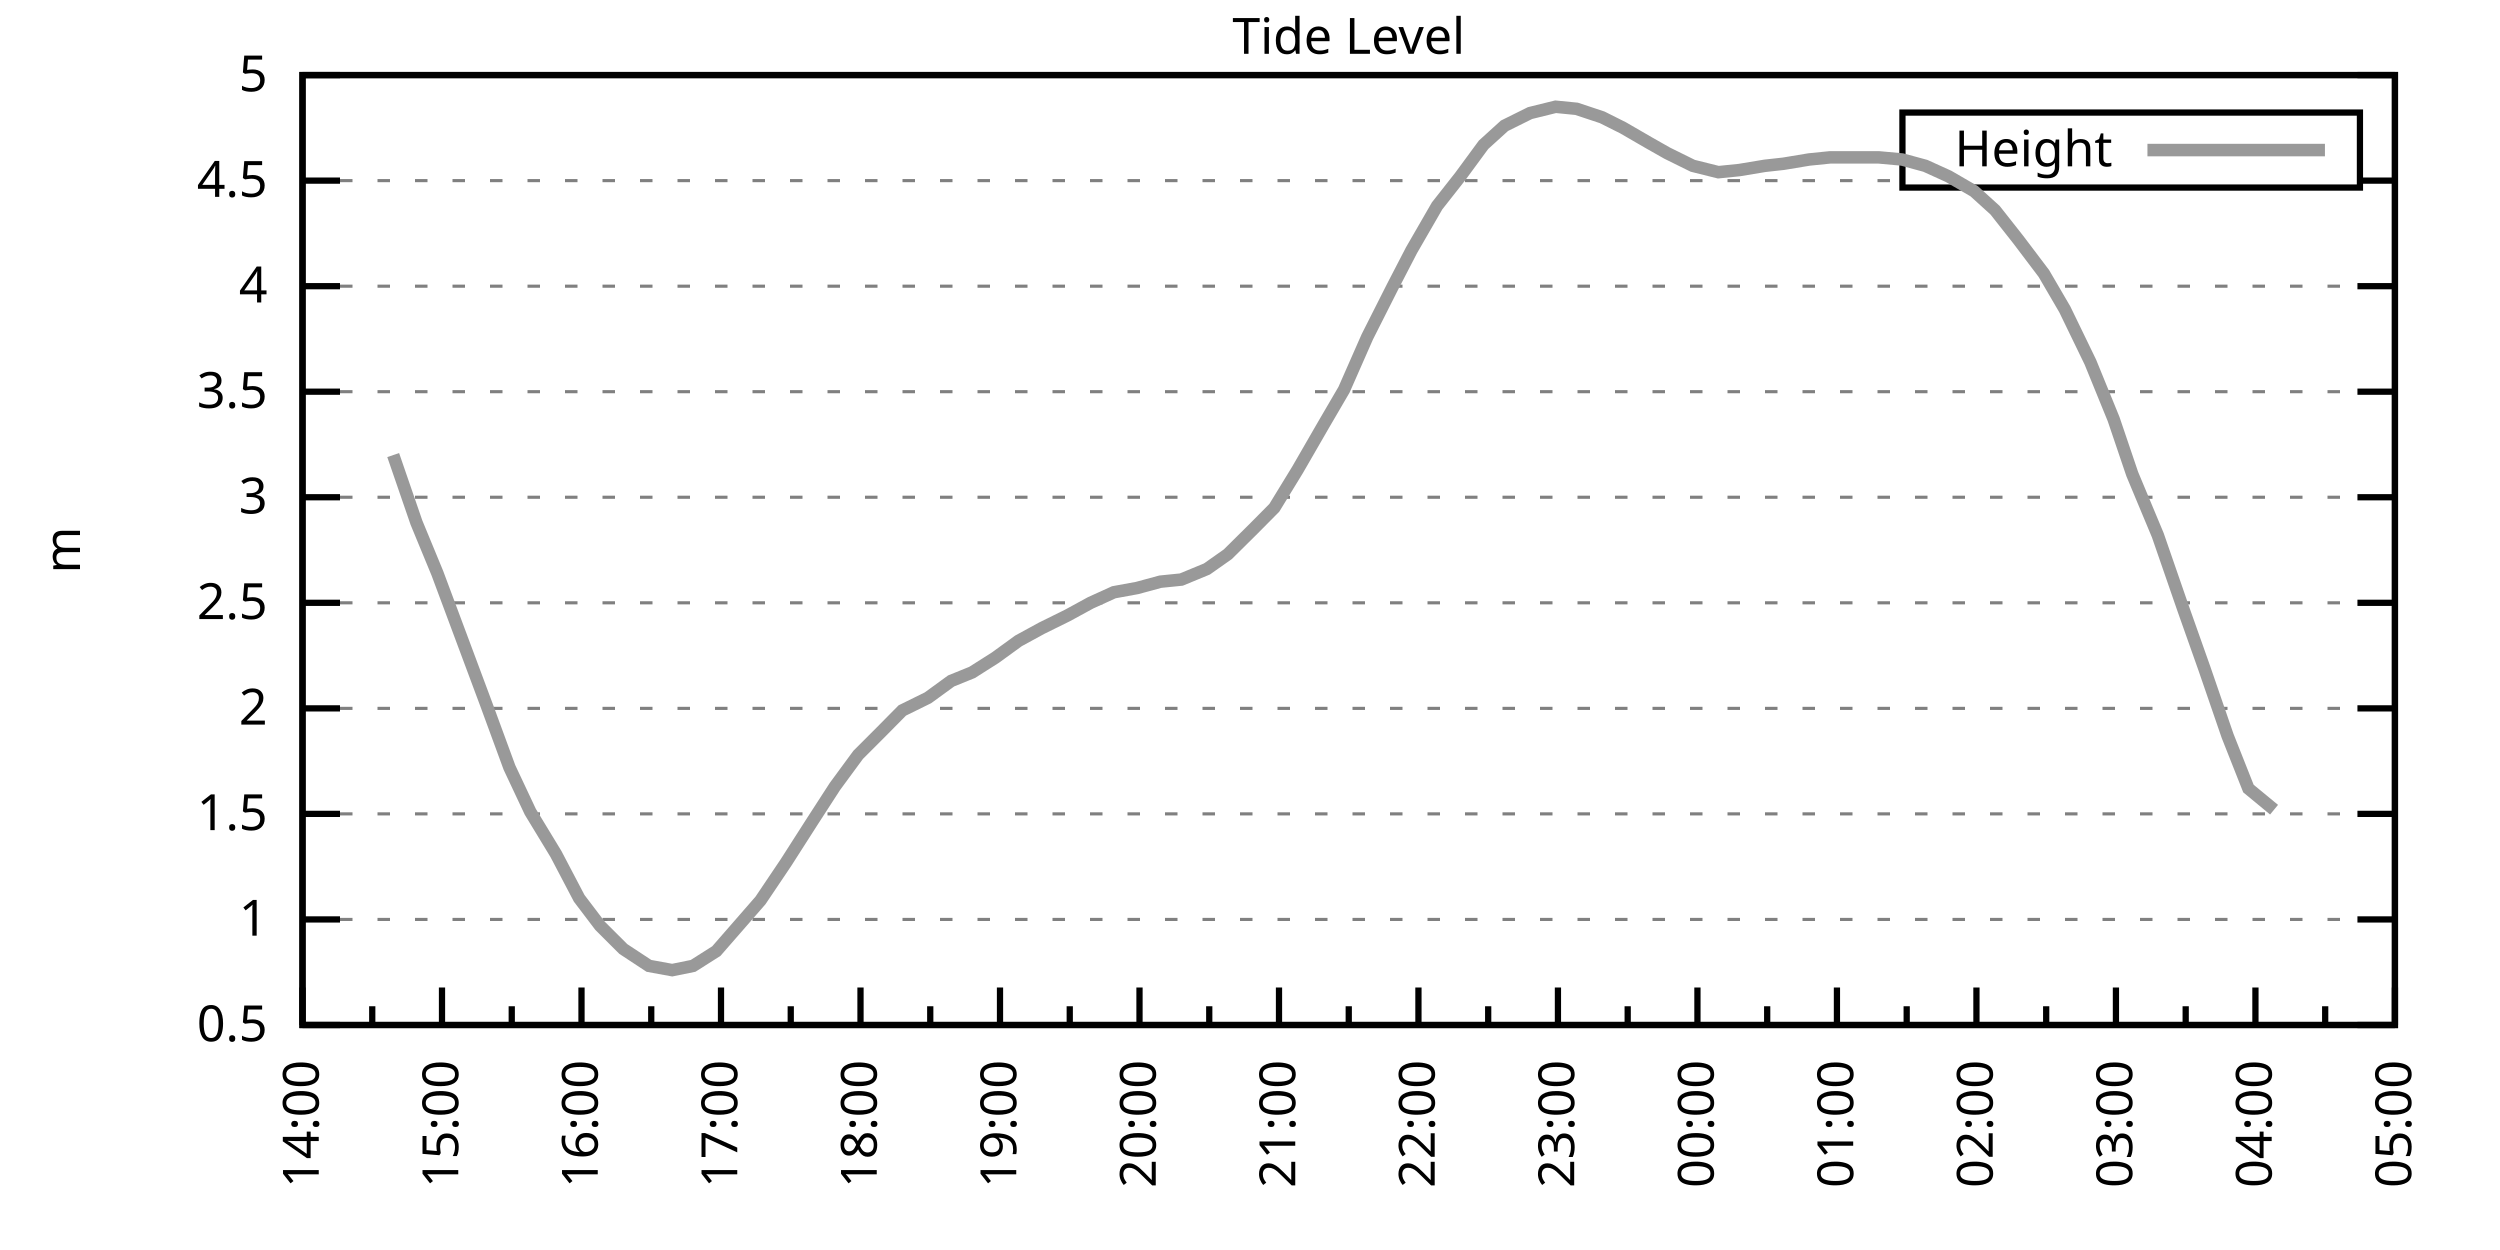
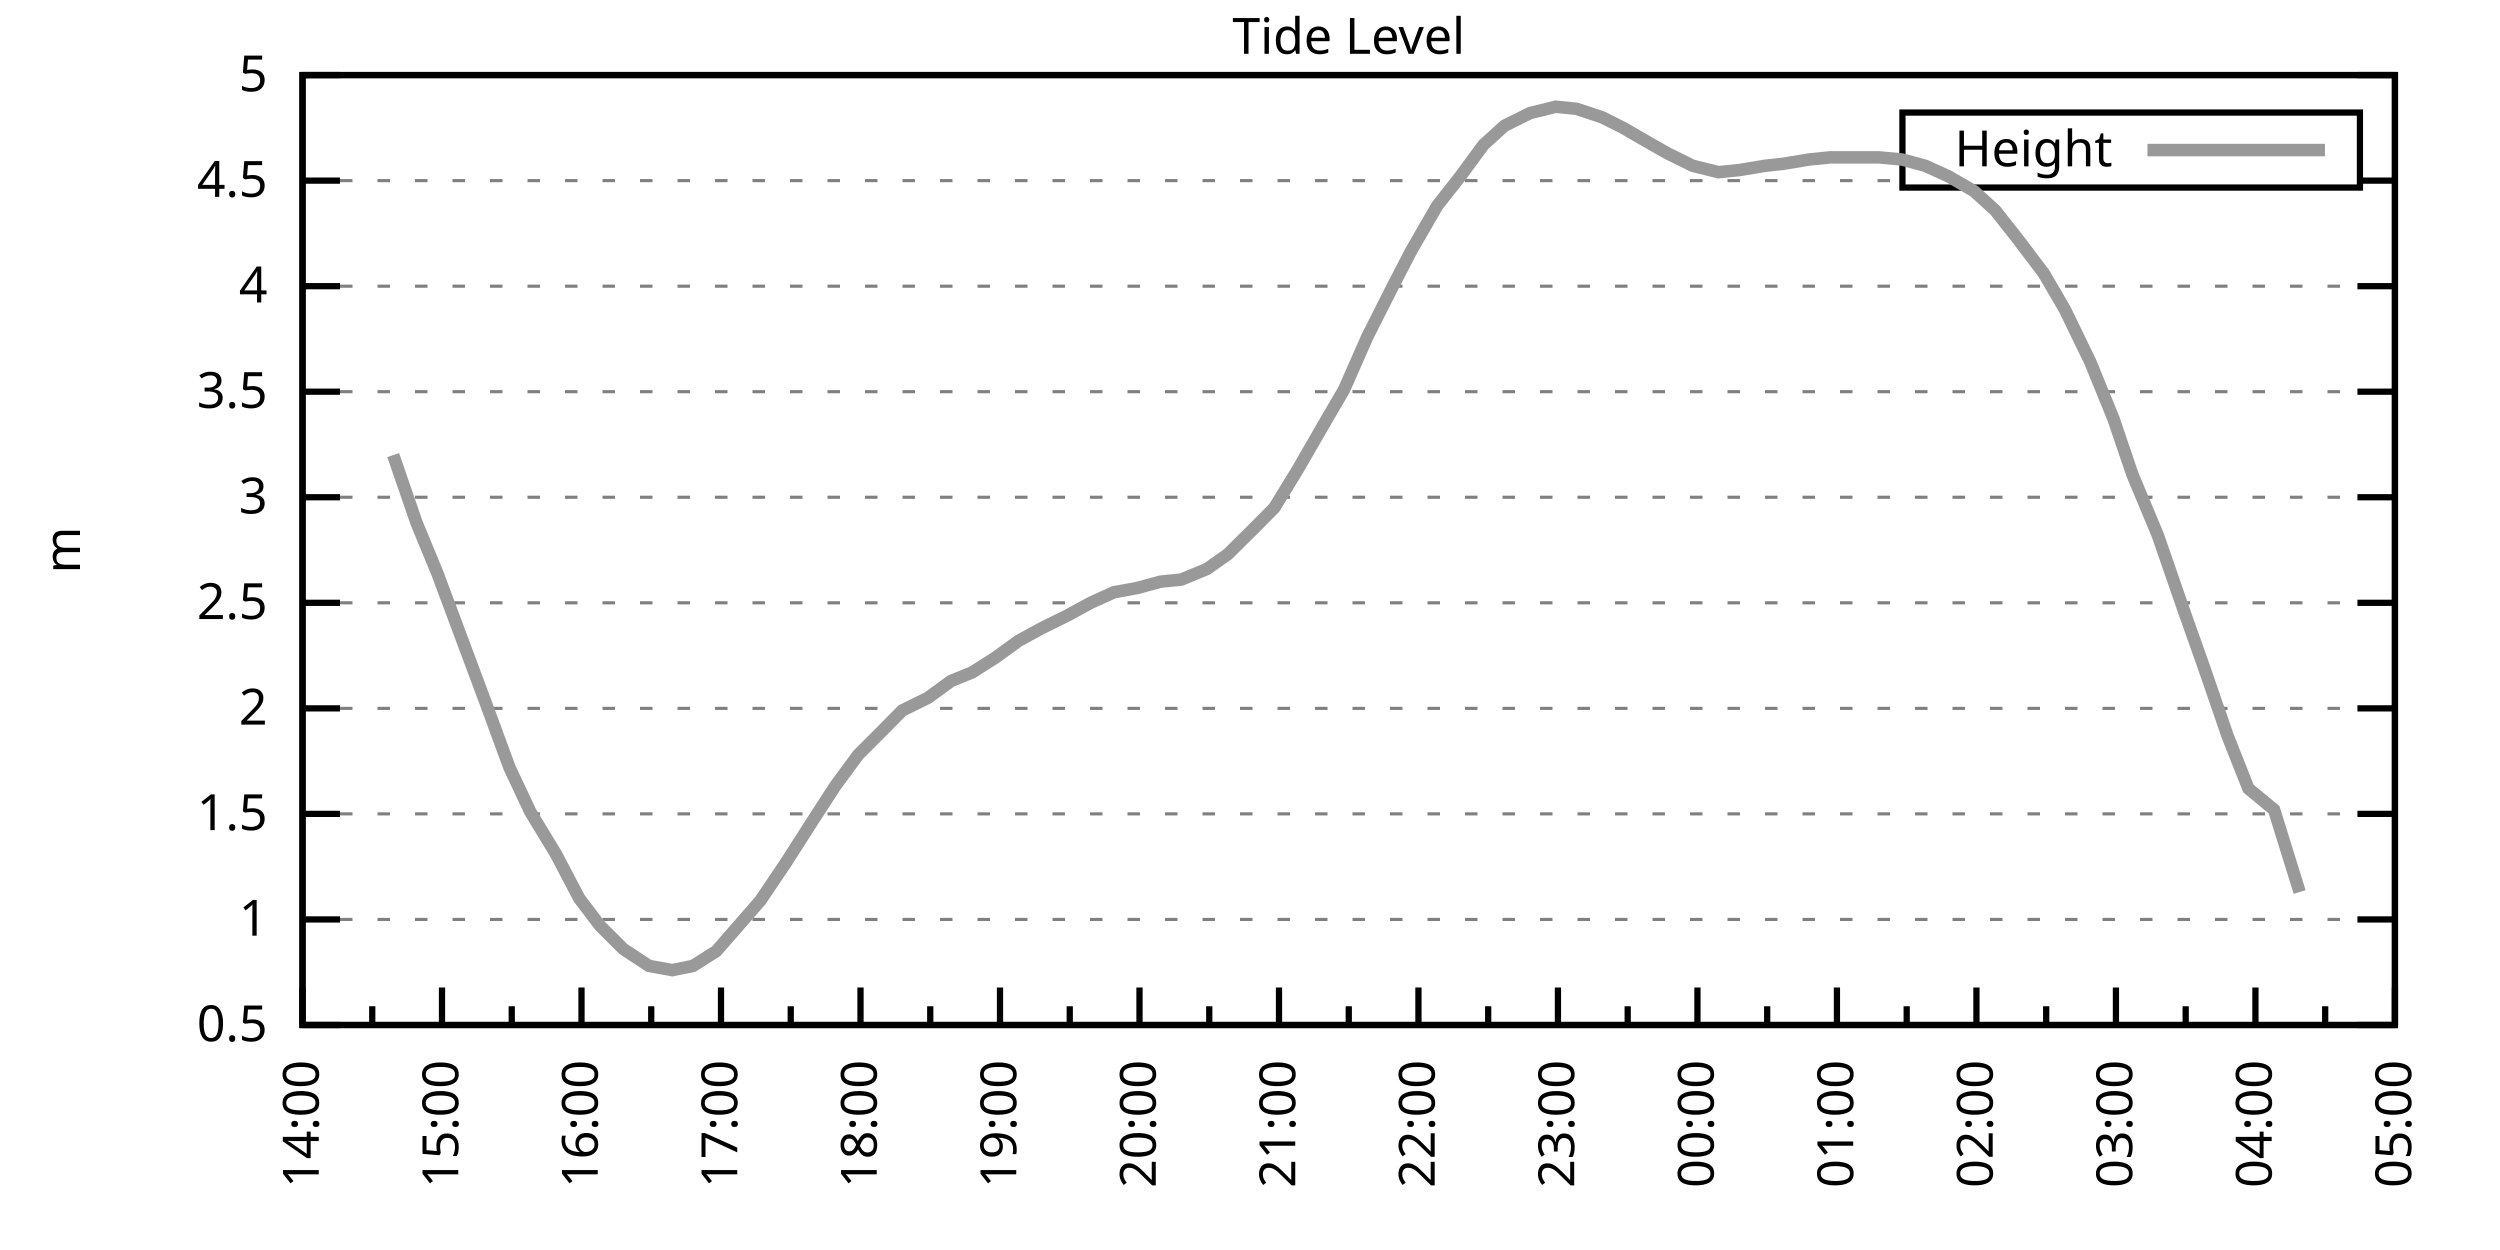
<svg xmlns="http://www.w3.org/2000/svg" xmlns:xlink="http://www.w3.org/1999/xlink" width="400" height="200" viewBox="0 0 400 200">
  <g id="gnuplot_canvas">
    <rect x="0" y="0" width="400" height="200" fill="none" />
    <defs>
      <circle id="gpDot" r="0.5" stroke-width="0.5" stroke="currentColor" />
      <path id="gpPt0" stroke-width="0.333" stroke="currentColor" d="M-1,0 h2 M0,-1 v2" />
      <path id="gpPt1" stroke-width="0.333" stroke="currentColor" d="M-1,-1 L1,1 M1,-1 L-1,1" />
      <path id="gpPt2" stroke-width="0.333" stroke="currentColor" d="M-1,0 L1,0 M0,-1 L0,1 M-1,-1 L1,1 M-1,1 L1,-1" />
      <rect id="gpPt3" stroke-width="0.333" stroke="currentColor" x="-1" y="-1" width="2" height="2" />
      <rect id="gpPt4" stroke-width="0.333" stroke="currentColor" fill="currentColor" x="-1" y="-1" width="2" height="2" />
      <circle id="gpPt5" stroke-width="0.333" stroke="currentColor" cx="0" cy="0" r="1" />
      <use xlink:href="#gpPt5" id="gpPt6" fill="currentColor" stroke="none" />
      <path id="gpPt7" stroke-width="0.333" stroke="currentColor" d="M0,-1.33 L-1.33,0.67 L1.33,0.67 z" />
      <use xlink:href="#gpPt7" id="gpPt8" fill="currentColor" stroke="none" />
      <use xlink:href="#gpPt7" id="gpPt9" stroke="currentColor" transform="rotate(180)" />
      <use xlink:href="#gpPt9" id="gpPt10" fill="currentColor" stroke="none" />
      <use xlink:href="#gpPt3" id="gpPt11" stroke="currentColor" transform="rotate(45)" />
      <use xlink:href="#gpPt11" id="gpPt12" fill="currentColor" stroke="none" />
      <path id="gpPt13" stroke-width="0.333" stroke="currentColor" d="M0,1.330 L1.265,0.411 L0.782,-1.067 L-0.782,-1.076 L-1.265,0.411 z" />
      <use xlink:href="#gpPt13" id="gpPt14" fill="currentColor" stroke="none" />
      <filter id="textbox" filterUnits="objectBoundingBox" x="0" y="0" height="1" width="1">
        <feFlood flood-color="white" flood-opacity="1" result="bgnd" />
        <feComposite in="SourceGraphic" in2="bgnd" operator="atop" />
      </filter>
      <filter id="greybox" filterUnits="objectBoundingBox" x="0" y="0" height="1" width="1">
        <feFlood flood-color="lightgrey" flood-opacity="1" result="grey" />
        <feComposite in="SourceGraphic" in2="grey" operator="atop" />
      </filter>
    </defs>
    <g fill="none" color="white" stroke="currentColor" stroke-width="1.00" stroke-linecap="butt" stroke-linejoin="miter">
</g>
    <g fill="none" color="black" stroke="currentColor" stroke-width="1.00" stroke-linecap="butt" stroke-linejoin="miter">
      <g stroke="none" shape-rendering="crispEdges">
        <polygon fill="rgb(255, 255, 255)" points="48.40,164.00 383.18,164.00 383.18,12.02 48.40,12.02 " />
      </g>
    </g>
    <g fill="none" color="black" stroke="currentColor" stroke-width="1.00" stroke-linecap="butt" stroke-linejoin="miter">
</g>
    <g fill="none" color="black" stroke="black" stroke-width="0.50" stroke-linecap="butt" stroke-linejoin="miter">
</g>
    <g fill="none" color="gray" stroke="currentColor" stroke-width="0.50" stroke-linecap="butt" stroke-linejoin="miter">
      <path stroke="gray" stroke-dasharray="2,4" class="gridline" d="M48.40,164.00 L383.19,164.00  " />
    </g>
    <g fill="none" color="gray" stroke="gray" stroke-width="1.00" stroke-linecap="butt" stroke-linejoin="miter">
</g>
    <g fill="none" color="black" stroke="currentColor" stroke-width="1.00" stroke-linecap="butt" stroke-linejoin="miter">
      <path stroke="black" d="M48.40,164.00 L54.40,164.00 M383.19,164.00 L377.19,164.00  " />
      <g transform="translate(42.80,166.60)" stroke="none" fill="black" font-family="Sans" font-size="8.00" text-anchor="end">
        <text>
          <tspan font-family="Sans"> 0.5</tspan>
        </text>
      </g>
    </g>
    <g fill="none" color="black" stroke="currentColor" stroke-width="1.00" stroke-linecap="butt" stroke-linejoin="miter">
</g>
    <g fill="none" color="black" stroke="black" stroke-width="0.50" stroke-linecap="butt" stroke-linejoin="miter">
</g>
    <g fill="none" color="gray" stroke="currentColor" stroke-width="0.50" stroke-linecap="butt" stroke-linejoin="miter">
      <path stroke="gray" stroke-dasharray="2,4" class="gridline" d="M48.40,147.11 L383.19,147.11  " />
    </g>
    <g fill="none" color="gray" stroke="gray" stroke-width="1.00" stroke-linecap="butt" stroke-linejoin="miter">
</g>
    <g fill="none" color="black" stroke="currentColor" stroke-width="1.00" stroke-linecap="butt" stroke-linejoin="miter">
      <path stroke="black" d="M48.40,147.11 L54.40,147.11 M383.19,147.11 L377.19,147.11  " />
      <g transform="translate(42.80,149.71)" stroke="none" fill="black" font-family="Sans" font-size="8.00" text-anchor="end">
        <text>
          <tspan font-family="Sans"> 1</tspan>
        </text>
      </g>
    </g>
    <g fill="none" color="black" stroke="currentColor" stroke-width="1.00" stroke-linecap="butt" stroke-linejoin="miter">
</g>
    <g fill="none" color="black" stroke="black" stroke-width="0.50" stroke-linecap="butt" stroke-linejoin="miter">
</g>
    <g fill="none" color="gray" stroke="currentColor" stroke-width="0.50" stroke-linecap="butt" stroke-linejoin="miter">
      <path stroke="gray" stroke-dasharray="2,4" class="gridline" d="M48.40,130.22 L383.19,130.22  " />
    </g>
    <g fill="none" color="gray" stroke="gray" stroke-width="1.00" stroke-linecap="butt" stroke-linejoin="miter">
</g>
    <g fill="none" color="black" stroke="currentColor" stroke-width="1.00" stroke-linecap="butt" stroke-linejoin="miter">
      <path stroke="black" d="M48.40,130.22 L54.40,130.22 M383.19,130.22 L377.19,130.22  " />
      <g transform="translate(42.80,132.82)" stroke="none" fill="black" font-family="Sans" font-size="8.00" text-anchor="end">
        <text>
          <tspan font-family="Sans"> 1.5</tspan>
        </text>
      </g>
    </g>
    <g fill="none" color="black" stroke="currentColor" stroke-width="1.00" stroke-linecap="butt" stroke-linejoin="miter">
</g>
    <g fill="none" color="black" stroke="black" stroke-width="0.50" stroke-linecap="butt" stroke-linejoin="miter">
</g>
    <g fill="none" color="gray" stroke="currentColor" stroke-width="0.50" stroke-linecap="butt" stroke-linejoin="miter">
      <path stroke="gray" stroke-dasharray="2,4" class="gridline" d="M48.40,113.34 L383.19,113.34  " />
    </g>
    <g fill="none" color="gray" stroke="gray" stroke-width="1.00" stroke-linecap="butt" stroke-linejoin="miter">
</g>
    <g fill="none" color="black" stroke="currentColor" stroke-width="1.00" stroke-linecap="butt" stroke-linejoin="miter">
      <path stroke="black" d="M48.40,113.34 L54.40,113.34 M383.19,113.34 L377.19,113.34  " />
      <g transform="translate(42.80,115.94)" stroke="none" fill="black" font-family="Sans" font-size="8.00" text-anchor="end">
        <text>
          <tspan font-family="Sans"> 2</tspan>
        </text>
      </g>
    </g>
    <g fill="none" color="black" stroke="currentColor" stroke-width="1.00" stroke-linecap="butt" stroke-linejoin="miter">
</g>
    <g fill="none" color="black" stroke="black" stroke-width="0.50" stroke-linecap="butt" stroke-linejoin="miter">
</g>
    <g fill="none" color="gray" stroke="currentColor" stroke-width="0.50" stroke-linecap="butt" stroke-linejoin="miter">
      <path stroke="gray" stroke-dasharray="2,4" class="gridline" d="M48.40,96.45 L383.19,96.45  " />
    </g>
    <g fill="none" color="gray" stroke="gray" stroke-width="1.00" stroke-linecap="butt" stroke-linejoin="miter">
</g>
    <g fill="none" color="black" stroke="currentColor" stroke-width="1.00" stroke-linecap="butt" stroke-linejoin="miter">
      <path stroke="black" d="M48.40,96.45 L54.40,96.45 M383.19,96.45 L377.19,96.45  " />
      <g transform="translate(42.80,99.05)" stroke="none" fill="black" font-family="Sans" font-size="8.00" text-anchor="end">
        <text>
          <tspan font-family="Sans"> 2.5</tspan>
        </text>
      </g>
    </g>
    <g fill="none" color="black" stroke="currentColor" stroke-width="1.00" stroke-linecap="butt" stroke-linejoin="miter">
</g>
    <g fill="none" color="black" stroke="black" stroke-width="0.50" stroke-linecap="butt" stroke-linejoin="miter">
</g>
    <g fill="none" color="gray" stroke="currentColor" stroke-width="0.50" stroke-linecap="butt" stroke-linejoin="miter">
      <path stroke="gray" stroke-dasharray="2,4" class="gridline" d="M48.40,79.56 L383.19,79.56  " />
    </g>
    <g fill="none" color="gray" stroke="gray" stroke-width="1.00" stroke-linecap="butt" stroke-linejoin="miter">
</g>
    <g fill="none" color="black" stroke="currentColor" stroke-width="1.00" stroke-linecap="butt" stroke-linejoin="miter">
      <path stroke="black" d="M48.40,79.56 L54.40,79.56 M383.19,79.56 L377.19,79.56  " />
      <g transform="translate(42.80,82.16)" stroke="none" fill="black" font-family="Sans" font-size="8.00" text-anchor="end">
        <text>
          <tspan font-family="Sans"> 3</tspan>
        </text>
      </g>
    </g>
    <g fill="none" color="black" stroke="currentColor" stroke-width="1.00" stroke-linecap="butt" stroke-linejoin="miter">
</g>
    <g fill="none" color="black" stroke="black" stroke-width="0.50" stroke-linecap="butt" stroke-linejoin="miter">
</g>
    <g fill="none" color="gray" stroke="currentColor" stroke-width="0.50" stroke-linecap="butt" stroke-linejoin="miter">
      <path stroke="gray" stroke-dasharray="2,4" class="gridline" d="M48.40,62.67 L383.19,62.67  " />
    </g>
    <g fill="none" color="gray" stroke="gray" stroke-width="1.00" stroke-linecap="butt" stroke-linejoin="miter">
</g>
    <g fill="none" color="black" stroke="currentColor" stroke-width="1.00" stroke-linecap="butt" stroke-linejoin="miter">
      <path stroke="black" d="M48.40,62.67 L54.40,62.67 M383.19,62.67 L377.19,62.67  " />
      <g transform="translate(42.80,65.27)" stroke="none" fill="black" font-family="Sans" font-size="8.00" text-anchor="end">
        <text>
          <tspan font-family="Sans"> 3.5</tspan>
        </text>
      </g>
    </g>
    <g fill="none" color="black" stroke="currentColor" stroke-width="1.00" stroke-linecap="butt" stroke-linejoin="miter">
</g>
    <g fill="none" color="black" stroke="black" stroke-width="0.50" stroke-linecap="butt" stroke-linejoin="miter">
</g>
    <g fill="none" color="gray" stroke="currentColor" stroke-width="0.50" stroke-linecap="butt" stroke-linejoin="miter">
      <path stroke="gray" stroke-dasharray="2,4" class="gridline" d="M48.40,45.79 L383.19,45.79  " />
    </g>
    <g fill="none" color="gray" stroke="gray" stroke-width="1.00" stroke-linecap="butt" stroke-linejoin="miter">
</g>
    <g fill="none" color="black" stroke="currentColor" stroke-width="1.00" stroke-linecap="butt" stroke-linejoin="miter">
      <path stroke="black" d="M48.40,45.79 L54.40,45.79 M383.19,45.79 L377.19,45.79  " />
      <g transform="translate(42.80,48.39)" stroke="none" fill="black" font-family="Sans" font-size="8.00" text-anchor="end">
        <text>
          <tspan font-family="Sans"> 4</tspan>
        </text>
      </g>
    </g>
    <g fill="none" color="black" stroke="currentColor" stroke-width="1.00" stroke-linecap="butt" stroke-linejoin="miter">
</g>
    <g fill="none" color="black" stroke="black" stroke-width="0.50" stroke-linecap="butt" stroke-linejoin="miter">
</g>
    <g fill="none" color="gray" stroke="currentColor" stroke-width="0.50" stroke-linecap="butt" stroke-linejoin="miter">
      <path stroke="gray" stroke-dasharray="2,4" class="gridline" d="M48.40,28.90 L304.39,28.90 M377.59,28.90 L383.19,28.90  " />
    </g>
    <g fill="none" color="gray" stroke="gray" stroke-width="1.00" stroke-linecap="butt" stroke-linejoin="miter">
</g>
    <g fill="none" color="black" stroke="currentColor" stroke-width="1.00" stroke-linecap="butt" stroke-linejoin="miter">
      <path stroke="black" d="M48.40,28.90 L54.40,28.90 M383.19,28.90 L377.19,28.90  " />
      <g transform="translate(42.80,31.50)" stroke="none" fill="black" font-family="Sans" font-size="8.00" text-anchor="end">
        <text>
          <tspan font-family="Sans"> 4.5</tspan>
        </text>
      </g>
    </g>
    <g fill="none" color="black" stroke="currentColor" stroke-width="1.00" stroke-linecap="butt" stroke-linejoin="miter">
</g>
    <g fill="none" color="black" stroke="black" stroke-width="0.50" stroke-linecap="butt" stroke-linejoin="miter">
</g>
    <g fill="none" color="gray" stroke="currentColor" stroke-width="0.50" stroke-linecap="butt" stroke-linejoin="miter">
      <path stroke="gray" stroke-dasharray="2,4" class="gridline" d="M48.40,12.01 L383.19,12.01  " />
    </g>
    <g fill="none" color="gray" stroke="gray" stroke-width="1.00" stroke-linecap="butt" stroke-linejoin="miter">
</g>
    <g fill="none" color="black" stroke="currentColor" stroke-width="1.00" stroke-linecap="butt" stroke-linejoin="miter">
      <path stroke="black" d="M48.40,12.01 L54.40,12.01 M383.19,12.01 L377.19,12.01  " />
      <g transform="translate(42.80,14.61)" stroke="none" fill="black" font-family="Sans" font-size="8.00" text-anchor="end">
        <text>
          <tspan font-family="Sans"> 5</tspan>
        </text>
      </g>
    </g>
    <g fill="none" color="black" stroke="currentColor" stroke-width="1.00" stroke-linecap="butt" stroke-linejoin="miter">
      <path stroke="black" d="M48.40,164.00 L48.40,158.00  " />
      <g transform="translate(51.00,169.60) rotate(270)" stroke="none" fill="black" font-family="Sans" font-size="8.00" text-anchor="end">
        <text>
          <tspan font-family="Sans">14:00</tspan>
        </text>
      </g>
    </g>
    <g fill="none" color="black" stroke="currentColor" stroke-width="1.00" stroke-linecap="butt" stroke-linejoin="miter">
      <path stroke="black" d="M59.56,164.00 L59.56,161.00 M70.72,164.00 L70.72,158.00  " />
      <g transform="translate(73.32,169.60) rotate(270)" stroke="none" fill="black" font-family="Sans" font-size="8.00" text-anchor="end">
        <text>
          <tspan font-family="Sans">15:00</tspan>
        </text>
      </g>
    </g>
    <g fill="none" color="black" stroke="currentColor" stroke-width="1.00" stroke-linecap="butt" stroke-linejoin="miter">
      <path stroke="black" d="M81.88,164.00 L81.88,161.00 M93.04,164.00 L93.04,158.00  " />
      <g transform="translate(95.64,169.60) rotate(270)" stroke="none" fill="black" font-family="Sans" font-size="8.00" text-anchor="end">
        <text>
          <tspan font-family="Sans">16:00</tspan>
        </text>
      </g>
    </g>
    <g fill="none" color="black" stroke="currentColor" stroke-width="1.00" stroke-linecap="butt" stroke-linejoin="miter">
      <path stroke="black" d="M104.20,164.00 L104.20,161.00 M115.36,164.00 L115.36,158.00  " />
      <g transform="translate(117.96,169.60) rotate(270)" stroke="none" fill="black" font-family="Sans" font-size="8.00" text-anchor="end">
        <text>
          <tspan font-family="Sans">17:00</tspan>
        </text>
      </g>
    </g>
    <g fill="none" color="black" stroke="currentColor" stroke-width="1.00" stroke-linecap="butt" stroke-linejoin="miter">
      <path stroke="black" d="M126.52,164.00 L126.52,161.00 M137.68,164.00 L137.68,158.00  " />
      <g transform="translate(140.28,169.60) rotate(270)" stroke="none" fill="black" font-family="Sans" font-size="8.00" text-anchor="end">
        <text>
          <tspan font-family="Sans">18:00</tspan>
        </text>
      </g>
    </g>
    <g fill="none" color="black" stroke="currentColor" stroke-width="1.00" stroke-linecap="butt" stroke-linejoin="miter">
      <path stroke="black" d="M148.84,164.00 L148.84,161.00 M160.00,164.00 L160.00,158.00  " />
      <g transform="translate(162.60,169.60) rotate(270)" stroke="none" fill="black" font-family="Sans" font-size="8.00" text-anchor="end">
        <text>
          <tspan font-family="Sans">19:00</tspan>
        </text>
      </g>
    </g>
    <g fill="none" color="black" stroke="currentColor" stroke-width="1.00" stroke-linecap="butt" stroke-linejoin="miter">
      <path stroke="black" d="M171.16,164.00 L171.16,161.00 M182.32,164.00 L182.32,158.00  " />
      <g transform="translate(184.92,169.60) rotate(270)" stroke="none" fill="black" font-family="Sans" font-size="8.00" text-anchor="end">
        <text>
          <tspan font-family="Sans">20:00</tspan>
        </text>
      </g>
    </g>
    <g fill="none" color="black" stroke="currentColor" stroke-width="1.00" stroke-linecap="butt" stroke-linejoin="miter">
      <path stroke="black" d="M193.48,164.00 L193.48,161.00 M204.64,164.00 L204.64,158.00  " />
      <g transform="translate(207.24,169.60) rotate(270)" stroke="none" fill="black" font-family="Sans" font-size="8.00" text-anchor="end">
        <text>
          <tspan font-family="Sans">21:00</tspan>
        </text>
      </g>
    </g>
    <g fill="none" color="black" stroke="currentColor" stroke-width="1.00" stroke-linecap="butt" stroke-linejoin="miter">
      <path stroke="black" d="M215.80,164.00 L215.80,161.00 M226.95,164.00 L226.95,158.00  " />
      <g transform="translate(229.55,169.60) rotate(270)" stroke="none" fill="black" font-family="Sans" font-size="8.00" text-anchor="end">
        <text>
          <tspan font-family="Sans">22:00</tspan>
        </text>
      </g>
    </g>
    <g fill="none" color="black" stroke="currentColor" stroke-width="1.00" stroke-linecap="butt" stroke-linejoin="miter">
      <path stroke="black" d="M238.11,164.00 L238.11,161.00 M249.27,164.00 L249.27,158.00  " />
      <g transform="translate(251.87,169.60) rotate(270)" stroke="none" fill="black" font-family="Sans" font-size="8.00" text-anchor="end">
        <text>
          <tspan font-family="Sans">23:00</tspan>
        </text>
      </g>
    </g>
    <g fill="none" color="black" stroke="currentColor" stroke-width="1.00" stroke-linecap="butt" stroke-linejoin="miter">
      <path stroke="black" d="M260.43,164.00 L260.43,161.00 M271.59,164.00 L271.59,158.00  " />
      <g transform="translate(274.19,169.60) rotate(270)" stroke="none" fill="black" font-family="Sans" font-size="8.00" text-anchor="end">
        <text>
          <tspan font-family="Sans">00:00</tspan>
        </text>
      </g>
    </g>
    <g fill="none" color="black" stroke="currentColor" stroke-width="1.00" stroke-linecap="butt" stroke-linejoin="miter">
      <path stroke="black" d="M282.75,164.00 L282.75,161.00 M293.91,164.00 L293.91,158.00  " />
      <g transform="translate(296.51,169.60) rotate(270)" stroke="none" fill="black" font-family="Sans" font-size="8.00" text-anchor="end">
        <text>
          <tspan font-family="Sans">01:00</tspan>
        </text>
      </g>
    </g>
    <g fill="none" color="black" stroke="currentColor" stroke-width="1.00" stroke-linecap="butt" stroke-linejoin="miter">
      <path stroke="black" d="M305.07,164.00 L305.07,161.00 M316.23,164.00 L316.23,158.00  " />
      <g transform="translate(318.83,169.60) rotate(270)" stroke="none" fill="black" font-family="Sans" font-size="8.00" text-anchor="end">
        <text>
          <tspan font-family="Sans">02:00</tspan>
        </text>
      </g>
    </g>
    <g fill="none" color="black" stroke="currentColor" stroke-width="1.00" stroke-linecap="butt" stroke-linejoin="miter">
      <path stroke="black" d="M327.39,164.00 L327.39,161.00 M338.55,164.00 L338.55,158.00  " />
      <g transform="translate(341.15,169.60) rotate(270)" stroke="none" fill="black" font-family="Sans" font-size="8.00" text-anchor="end">
        <text>
          <tspan font-family="Sans">03:00</tspan>
        </text>
      </g>
    </g>
    <g fill="none" color="black" stroke="currentColor" stroke-width="1.00" stroke-linecap="butt" stroke-linejoin="miter">
      <path stroke="black" d="M349.71,164.00 L349.71,161.00 M360.87,164.00 L360.87,158.00  " />
      <g transform="translate(363.47,169.60) rotate(270)" stroke="none" fill="black" font-family="Sans" font-size="8.00" text-anchor="end">
        <text>
          <tspan font-family="Sans">04:00</tspan>
        </text>
      </g>
    </g>
    <g fill="none" color="black" stroke="currentColor" stroke-width="1.00" stroke-linecap="butt" stroke-linejoin="miter">
      <path stroke="black" d="M372.03,164.00 L372.03,161.00 M383.19,164.00 L383.19,158.00  " />
      <g transform="translate(385.79,169.60) rotate(270)" stroke="none" fill="black" font-family="Sans" font-size="8.00" text-anchor="end">
        <text>
          <tspan font-family="Sans">05:00</tspan>
        </text>
      </g>
    </g>
    <g fill="none" color="black" stroke="currentColor" stroke-width="1.00" stroke-linecap="butt" stroke-linejoin="miter">
</g>
    <g fill="none" color="black" stroke="currentColor" stroke-width="1.00" stroke-linecap="butt" stroke-linejoin="miter">
      <path stroke="black" d="M48.40,12.01 L48.40,164.00 L383.19,164.00 L383.19,12.01 L48.40,12.01 Z  " />
    </g>
    <g fill="none" color="black" stroke="currentColor" stroke-width="1.00" stroke-linecap="butt" stroke-linejoin="miter">
      <g transform="translate(12.80,88.01) rotate(270)" stroke="none" fill="black" font-family="Sans" font-size="8.00" text-anchor="middle">
        <text>
          <tspan font-family="Sans">m</tspan>
        </text>
      </g>
    </g>
    <g fill="none" color="black" stroke="currentColor" stroke-width="1.00" stroke-linecap="butt" stroke-linejoin="miter">
</g>
    <g fill="none" color="black" stroke="currentColor" stroke-width="1.00" stroke-linecap="butt" stroke-linejoin="miter">
      <path stroke="black" d="M304.39,30.01 L304.39,18.01 L377.59,18.01 L377.59,30.01 L304.39,30.01 Z  " />
    </g>
    <g id="Tide_level_plot_1">
      <g fill="none" color="white" stroke="black" stroke-width="2.00" stroke-linecap="butt" stroke-linejoin="miter">
</g>
      <g fill="none" color="black" stroke="currentColor" stroke-width="2.00" stroke-linecap="butt" stroke-linejoin="miter">
        <g transform="translate(337.99,26.61)" stroke="none" fill="black" font-family="Sans" font-size="8.00" text-anchor="end">
          <text>
            <tspan font-family="Sans">Height</tspan>
          </text>
        </g>
      </g>
      <g fill="none" color="black" stroke="currentColor" stroke-width="2.00" stroke-linecap="butt" stroke-linejoin="miter">
-         <path stroke="rgb(153, 153, 153)" d="M343.59,24.01 L371.99,24.01 M62.91,72.81 L66.63,83.61 L69.98,91.72 L77.79,112.66 L81.51,122.79 L84.85,129.89   L88.95,136.64 L92.67,143.73 L96.01,148.13 L99.73,151.84 L103.83,154.54 L107.55,155.22 L110.89,154.54 L114.61,152.18   L121.68,144.07 L125.77,137.99 L129.87,131.58 L133.59,125.83 L137.31,120.77 L141.03,117.05 L144.37,113.67 L148.47,111.65   L152.18,108.95 L155.53,107.59 L159.25,105.23 L162.97,102.53 L166.69,100.50 L170.78,98.48 L174.50,96.45 L178.22,94.76   L181.94,94.08 L185.66,93.07 L189.01,92.73 L193.10,91.04 L196.45,88.68 L200.54,84.63 L203.89,81.25 L207.61,75.17   L211.70,68.08 L215.05,62.34 L218.77,53.89 L222.86,45.79 L225.84,40.04 L229.93,32.95 L233.65,28.22 L237.37,23.16   L240.72,20.12 L244.81,18.09 L248.90,17.08 L252.25,17.41 L256.34,18.77 L259.69,20.45 L263.78,22.82 L266.76,24.51   L270.85,26.53 L274.94,27.55 L278.29,27.21 L282.38,26.53 L285.36,26.20 L289.45,25.52 L292.80,25.18 L297.26,25.18   L300.61,25.18 L304.33,25.52 L308.05,26.53 L311.77,28.22 L315.86,30.59 L319.21,33.63 L322.93,38.35 L327.02,43.76   L330.37,49.50 L334.46,57.94 L338.18,67.06 L341.16,75.85 L345.25,85.64 L349.34,97.46 L352.69,106.92 L356.41,117.73   L359.75,126.17 L363.85,129.55  " />
+         <path stroke="rgb(153, 153, 153)" d="M343.59,24.01 L371.99,24.01 M62.91,72.81 L66.63,83.61 L69.98,91.72 L77.79,112.66 L81.51,122.79 L84.85,129.89   L88.95,136.64 L92.67,143.73 L96.01,148.13 L99.73,151.84 L103.83,154.54 L107.55,155.22 L110.89,154.54 L114.61,152.18   L121.68,144.07 L125.77,137.99 L129.87,131.58 L133.59,125.83 L137.31,120.77 L141.03,117.05 L144.37,113.67 L148.47,111.65   L152.18,108.95 L155.53,107.59 L159.25,105.23 L162.97,102.53 L166.69,100.50 L170.78,98.48 L174.50,96.45 L178.22,94.76   L181.94,94.08 L185.66,93.07 L189.01,92.73 L193.10,91.04 L196.45,88.68 L200.54,84.63 L203.89,81.25 L207.61,75.17   L211.70,68.08 L215.05,62.34 L218.77,53.89 L222.86,45.79 L225.84,40.04 L229.93,32.95 L233.65,28.22 L237.37,23.16   L240.72,20.12 L244.81,18.09 L248.90,17.08 L252.25,17.41 L256.34,18.77 L259.69,20.45 L263.78,22.82 L266.76,24.51   L270.85,26.53 L274.94,27.55 L278.29,27.21 L282.38,26.53 L285.36,26.20 L289.45,25.52 L292.80,25.18 L297.26,25.18   L300.61,25.18 L304.33,25.52 L308.05,26.53 L311.77,28.22 L315.86,30.59 L319.21,33.63 L322.93,38.35 L327.02,43.76   L330.37,49.50 L334.46,57.94 L338.18,67.06 L341.16,75.85 L345.25,85.64 L349.34,97.46 L352.69,106.92 L356.41,117.73   L359.75,126.17 L363.85,129.55 L367.94,142.72  " />
      </g>
    </g>
    <g fill="none" color="black" stroke="currentColor" stroke-width="2.00" stroke-linecap="butt" stroke-linejoin="miter">
</g>
    <g fill="none" color="black" stroke="black" stroke-width="1.00" stroke-linecap="butt" stroke-linejoin="miter">
</g>
    <g fill="none" color="black" stroke="currentColor" stroke-width="1.00" stroke-linecap="butt" stroke-linejoin="miter">
      <path stroke="black" d="M48.40,12.01 L48.40,164.00 L383.19,164.00 L383.19,12.01 L48.40,12.01 Z  " />
    </g>
    <g fill="none" color="black" stroke="currentColor" stroke-width="1.00" stroke-linecap="butt" stroke-linejoin="miter">
      <g transform="translate(215.79,8.61)" stroke="none" fill="black" font-family="Sans" font-size="8.00" text-anchor="middle">
        <text>
          <tspan font-family="Sans">Tide Level</tspan>
        </text>
      </g>
    </g>
    <g fill="none" color="black" stroke="currentColor" stroke-width="1.00" stroke-linecap="butt" stroke-linejoin="miter">
</g>
  </g>
</svg>
